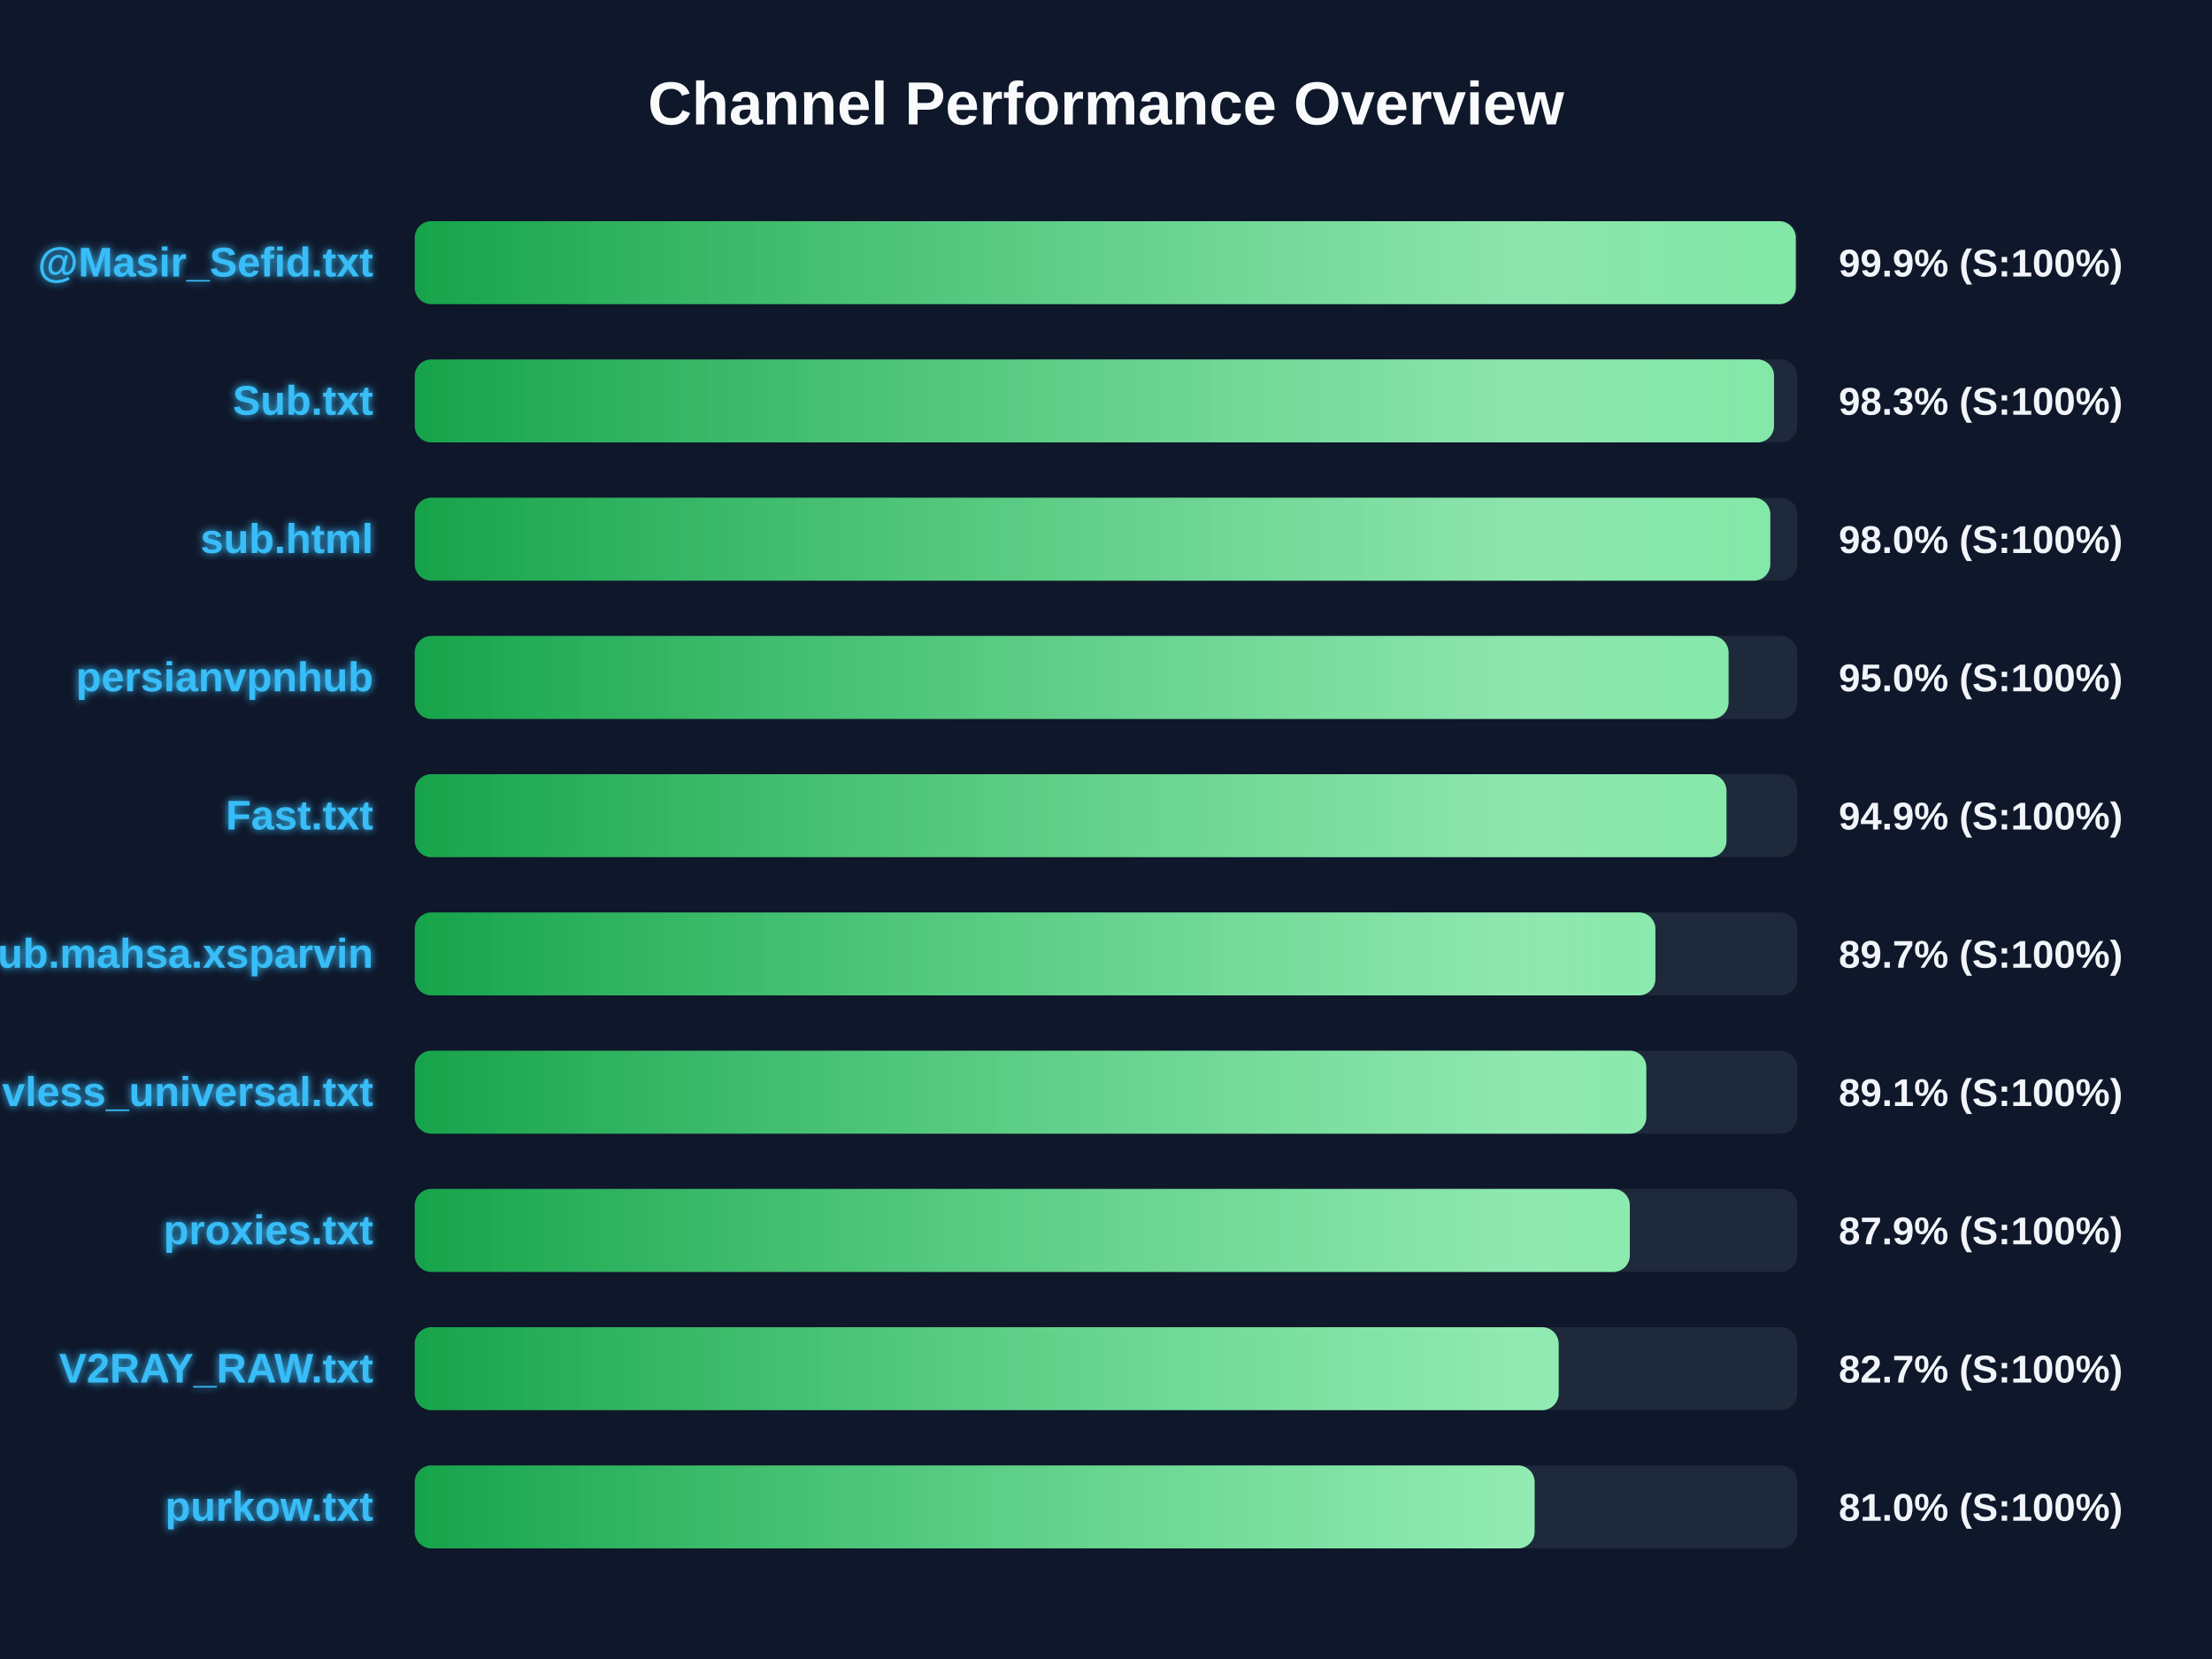
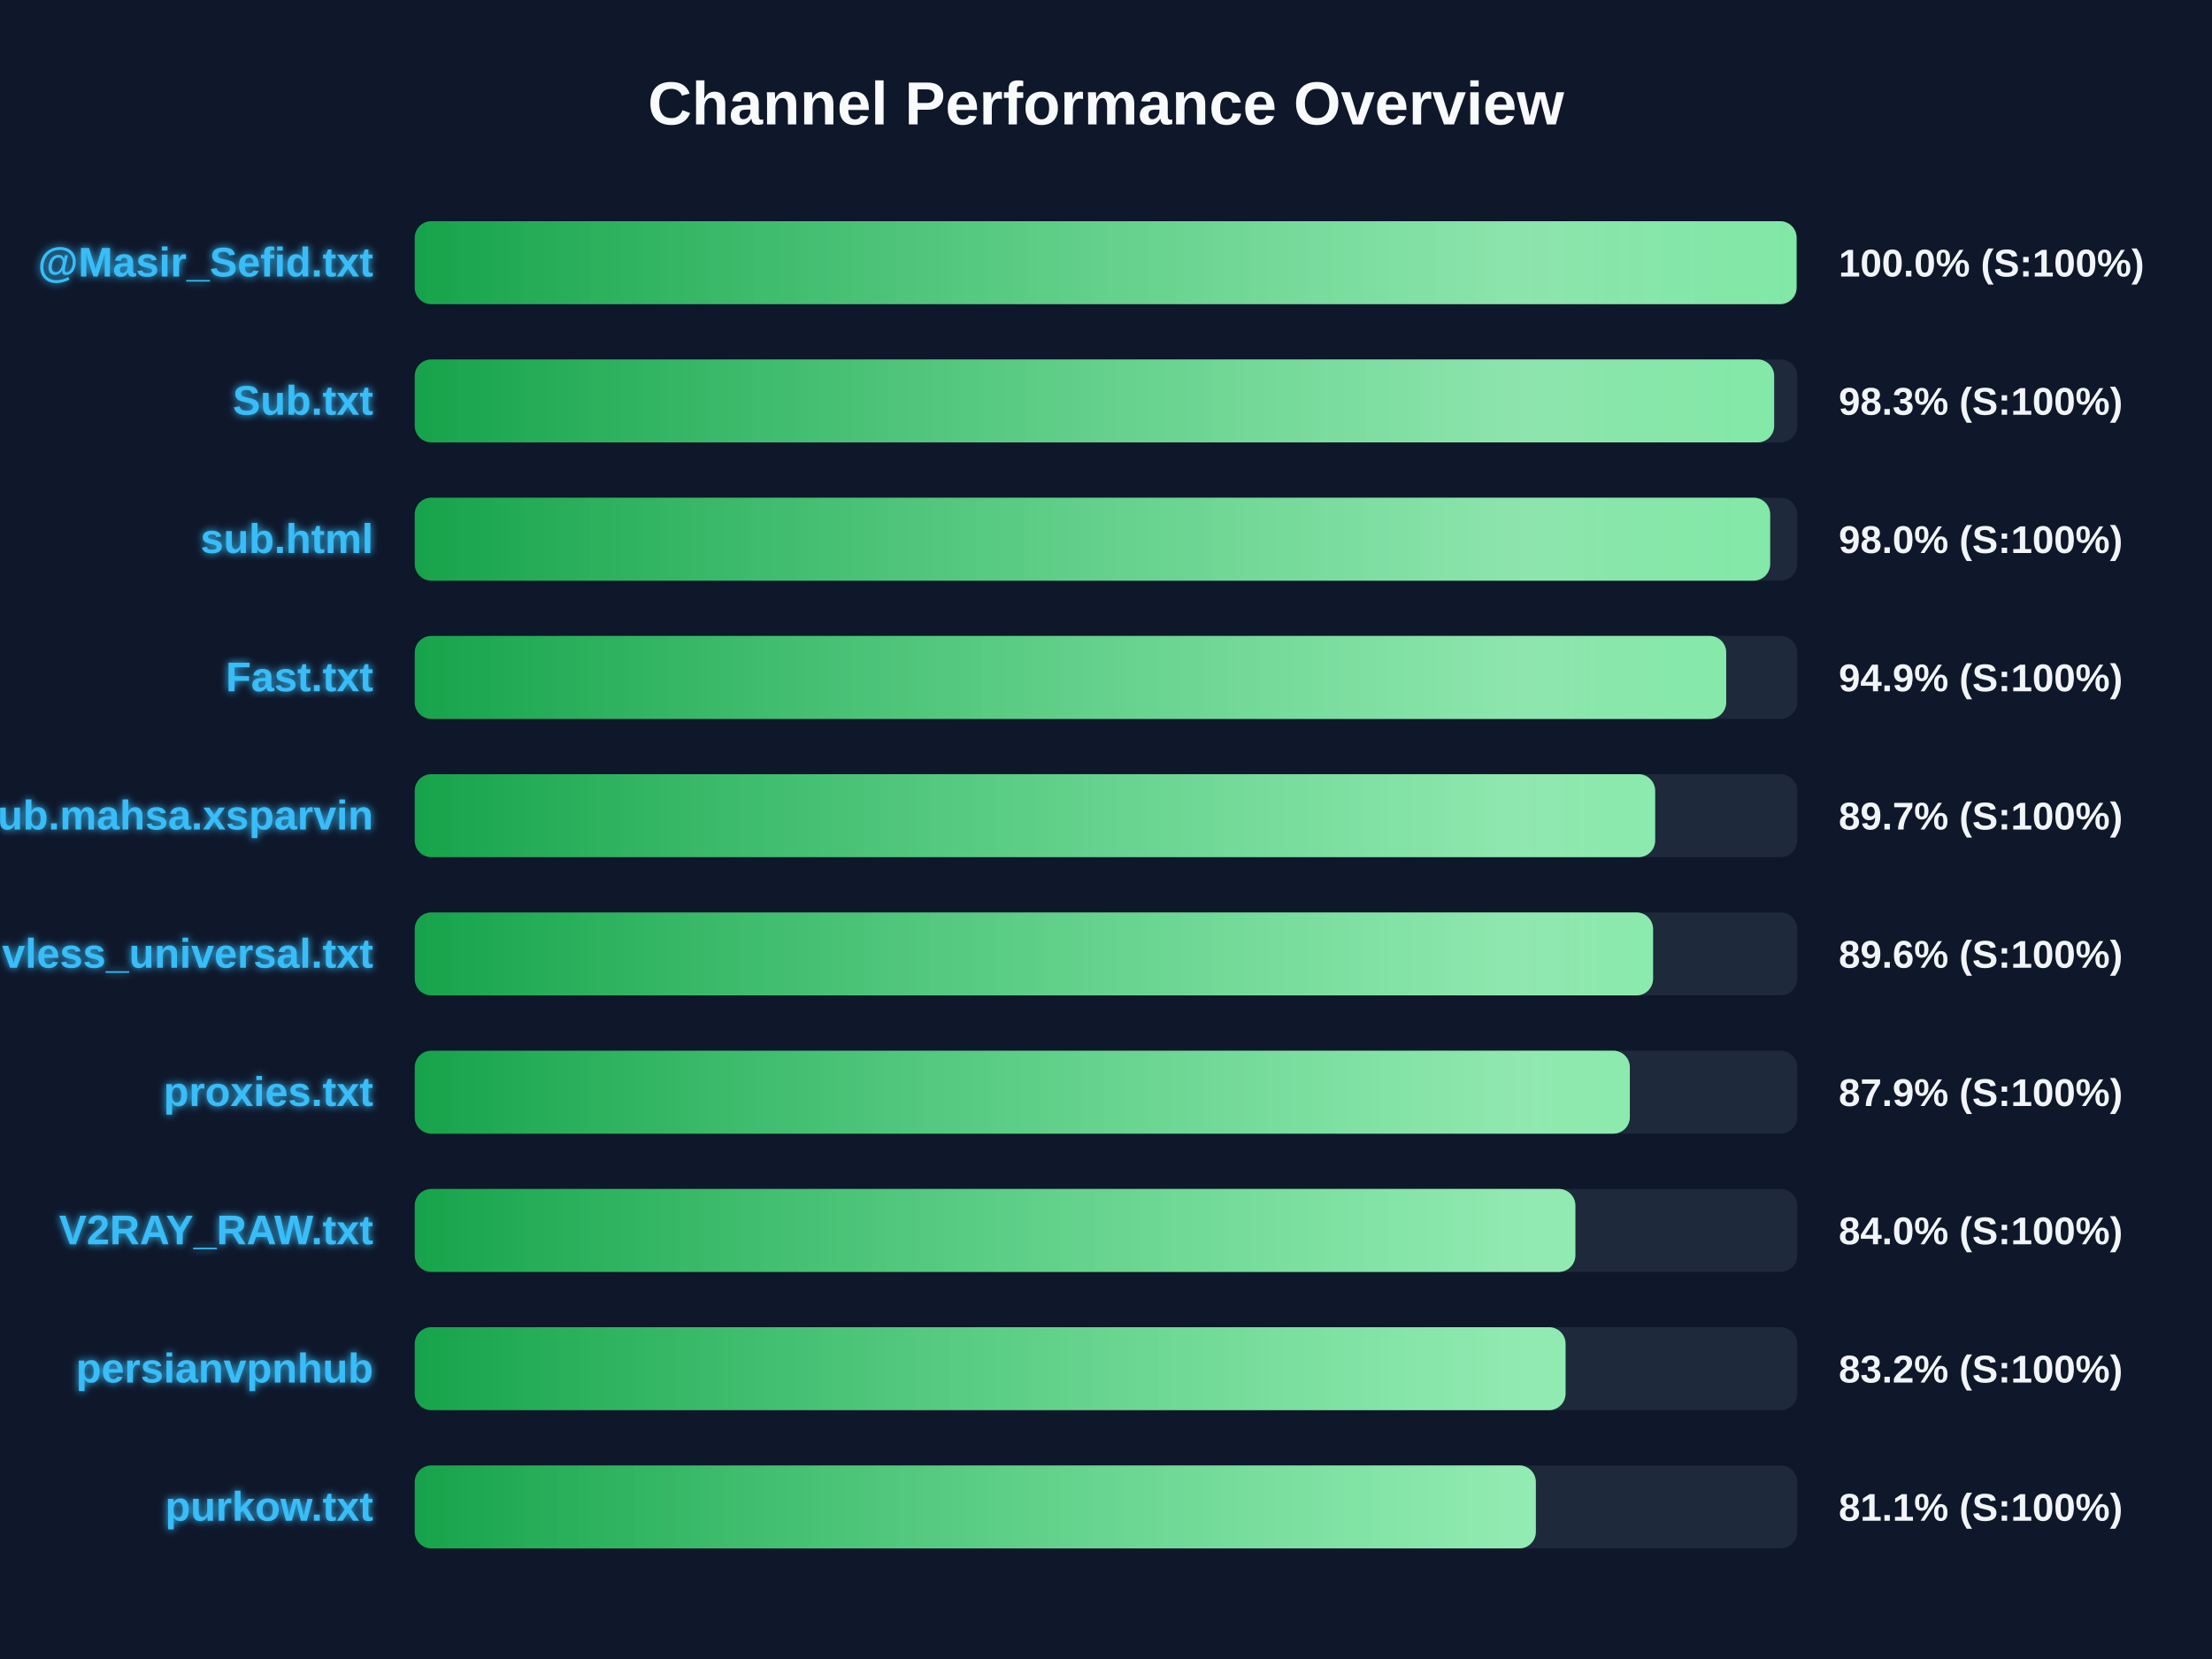
<svg xmlns="http://www.w3.org/2000/svg" width="800" height="600" version="1.1">
  <defs>
    <linearGradient id="grad-green" x1="0%" y1="0%" x2="100%" y2="0%">
      <stop offset="0%" stop-color="#16a34a" />
      <stop offset="100%" stop-color="#4ade80" />
    </linearGradient>
    <linearGradient id="grad-yellow" x1="0%" y1="0%" x2="100%" y2="0%">
      <stop offset="0%" stop-color="#ca8a04" />
      <stop offset="100%" stop-color="#fde047" />
    </linearGradient>
    <linearGradient id="grad-red" x1="0%" y1="0%" x2="100%" y2="0%">
      <stop offset="0%" stop-color="#dc2626" />
      <stop offset="100%" stop-color="#f87171" />
    </linearGradient>
    <linearGradient id="shimmer" x1="0%" y1="0%" x2="100%" y2="0%">
      <stop offset="0%" stop-color="rgba(255,255,255,0)" />
      <stop offset="50%" stop-color="rgba(255,255,255,0.4)" />
      <stop offset="100%" stop-color="rgba(255,255,255,0)" />
    </linearGradient>
    <filter id="glow" x="-20%" y="-20%" width="140%" height="140%">
      <feGaussianBlur stdDeviation="1.5" result="blur" />
      <feComposite in="SourceGraphic" in2="blur" operator="over" />
    </filter>
  </defs>
  <style>
        .bg-rect { fill: #0f172a; }
        .title { font: bold 22px 'Segoe UI', Arial, sans-serif; fill: #f8fafc; }
        .row { font: bold 15px 'Segoe UI', Arial, sans-serif; fill: #38bdf8; filter: url(#glow); }
        .score { font: bold 14px 'Segoe UI', Arial, sans-serif; fill: #f1f5f9; }
        @keyframes shimmer-anim {
            0% { transform: translateX(-100%); }
            100% { transform: translateX(200%); }
        }
        .shimmer-rect {
            animation: shimmer-anim 2.5s infinite linear;
        }
    </style>
  <rect width="100%" height="100%" class="bg-rect" />
  <text x="400" y="45" text-anchor="middle" class="title">Channel Performance Overview</text>
  <rect x="150" y="80" width="500" height="30" fill="#1e293b" rx="6" />
  <clipPath id="clip-0">
-     <rect x="150" y="80" width="499.45" height="30" rx="6" />
+     <rect x="150" y="80" width="499.75" height="30" rx="6" />
  </clipPath>
-   <rect x="150" y="80" width="499.45" height="30" fill="url(#grad-green)" rx="6" />
+   <rect x="150" y="80" width="499.75" height="30" fill="url(#grad-green)" rx="6" />
  <g clip-path="url(#clip-0)">
    <rect x="150" y="80" width="100%" height="30" fill="url(#shimmer)" class="shimmer-rect" />
  </g>
  <text x="135" y="100" text-anchor="end" class="row">@Masir_Sefid.txt</text>
-   <text x="665" y="100" text-anchor="start" class="score">99.9% (S:100%)</text>
+   <text x="665" y="100" text-anchor="start" class="score">100.0% (S:100%)</text>
  <rect x="150" y="130" width="500" height="30" fill="#1e293b" rx="6" />
  <clipPath id="clip-1">
-     <rect x="150" y="130" width="491.6" height="30" rx="6" />
+     <rect x="150" y="130" width="491.65" height="30" rx="6" />
  </clipPath>
-   <rect x="150" y="130" width="491.6" height="30" fill="url(#grad-green)" rx="6" />
+   <rect x="150" y="130" width="491.65" height="30" fill="url(#grad-green)" rx="6" />
  <g clip-path="url(#clip-1)">
    <rect x="150" y="130" width="100%" height="30" fill="url(#shimmer)" class="shimmer-rect" />
  </g>
  <text x="135" y="150" text-anchor="end" class="row">Sub.txt</text>
  <text x="665" y="150" text-anchor="start" class="score">98.3% (S:100%)</text>
  <rect x="150" y="180" width="500" height="30" fill="#1e293b" rx="6" />
  <clipPath id="clip-2">
-     <rect x="150" y="180" width="490.25" height="30" rx="6" />
+     <rect x="150" y="180" width="490.2" height="30" rx="6" />
  </clipPath>
-   <rect x="150" y="180" width="490.25" height="30" fill="url(#grad-green)" rx="6" />
+   <rect x="150" y="180" width="490.2" height="30" fill="url(#grad-green)" rx="6" />
  <g clip-path="url(#clip-2)">
    <rect x="150" y="180" width="100%" height="30" fill="url(#shimmer)" class="shimmer-rect" />
  </g>
  <text x="135" y="200" text-anchor="end" class="row">sub.html</text>
  <text x="665" y="200" text-anchor="start" class="score">98.0% (S:100%)</text>
  <rect x="150" y="230" width="500" height="30" fill="#1e293b" rx="6" />
  <clipPath id="clip-3">
-     <rect x="150" y="230" width="475.15" height="30" rx="6" />
+     <rect x="150" y="230" width="474.3" height="30" rx="6" />
  </clipPath>
-   <rect x="150" y="230" width="475.15" height="30" fill="url(#grad-green)" rx="6" />
+   <rect x="150" y="230" width="474.3" height="30" fill="url(#grad-green)" rx="6" />
  <g clip-path="url(#clip-3)">
    <rect x="150" y="230" width="100%" height="30" fill="url(#shimmer)" class="shimmer-rect" />
  </g>
-   <text x="135" y="250" text-anchor="end" class="row">persianvpnhub</text>
-   <text x="665" y="250" text-anchor="start" class="score">95.0% (S:100%)</text>
+   <text x="135" y="250" text-anchor="end" class="row">Fast.txt</text>
+   <text x="665" y="250" text-anchor="start" class="score">94.9% (S:100%)</text>
  <rect x="150" y="280" width="500" height="30" fill="#1e293b" rx="6" />
  <clipPath id="clip-4">
-     <rect x="150" y="280" width="474.4" height="30" rx="6" />
+     <rect x="150" y="280" width="448.6" height="30" rx="6" />
  </clipPath>
-   <rect x="150" y="280" width="474.4" height="30" fill="url(#grad-green)" rx="6" />
+   <rect x="150" y="280" width="448.6" height="30" fill="url(#grad-green)" rx="6" />
  <g clip-path="url(#clip-4)">
    <rect x="150" y="280" width="100%" height="30" fill="url(#shimmer)" class="shimmer-rect" />
  </g>
-   <text x="135" y="300" text-anchor="end" class="row">Fast.txt</text>
-   <text x="665" y="300" text-anchor="start" class="score">94.9% (S:100%)</text>
+   <text x="135" y="300" text-anchor="end" class="row">Sub.mahsa.xsparvin</text>
+   <text x="665" y="300" text-anchor="start" class="score">89.7% (S:100%)</text>
  <rect x="150" y="330" width="500" height="30" fill="#1e293b" rx="6" />
  <clipPath id="clip-5">
-     <rect x="150" y="330" width="448.7" height="30" rx="6" />
+     <rect x="150" y="330" width="447.85" height="30" rx="6" />
  </clipPath>
-   <rect x="150" y="330" width="448.7" height="30" fill="url(#grad-green)" rx="6" />
+   <rect x="150" y="330" width="447.85" height="30" fill="url(#grad-green)" rx="6" />
  <g clip-path="url(#clip-5)">
    <rect x="150" y="330" width="100%" height="30" fill="url(#shimmer)" class="shimmer-rect" />
  </g>
-   <text x="135" y="350" text-anchor="end" class="row">Sub.mahsa.xsparvin</text>
-   <text x="665" y="350" text-anchor="start" class="score">89.7% (S:100%)</text>
+   <text x="135" y="350" text-anchor="end" class="row">vless_universal.txt</text>
+   <text x="665" y="350" text-anchor="start" class="score">89.6% (S:100%)</text>
  <rect x="150" y="380" width="500" height="30" fill="#1e293b" rx="6" />
  <clipPath id="clip-6">
-     <rect x="150" y="380" width="445.4" height="30" rx="6" />
+     <rect x="150" y="380" width="439.45" height="30" rx="6" />
  </clipPath>
-   <rect x="150" y="380" width="445.4" height="30" fill="url(#grad-green)" rx="6" />
+   <rect x="150" y="380" width="439.45" height="30" fill="url(#grad-green)" rx="6" />
  <g clip-path="url(#clip-6)">
    <rect x="150" y="380" width="100%" height="30" fill="url(#shimmer)" class="shimmer-rect" />
  </g>
-   <text x="135" y="400" text-anchor="end" class="row">vless_universal.txt</text>
-   <text x="665" y="400" text-anchor="start" class="score">89.1% (S:100%)</text>
+   <text x="135" y="400" text-anchor="end" class="row">proxies.txt</text>
+   <text x="665" y="400" text-anchor="start" class="score">87.9% (S:100%)</text>
  <rect x="150" y="430" width="500" height="30" fill="#1e293b" rx="6" />
  <clipPath id="clip-7">
-     <rect x="150" y="430" width="439.45" height="30" rx="6" />
+     <rect x="150" y="430" width="419.75" height="30" rx="6" />
  </clipPath>
-   <rect x="150" y="430" width="439.45" height="30" fill="url(#grad-green)" rx="6" />
+   <rect x="150" y="430" width="419.75" height="30" fill="url(#grad-green)" rx="6" />
  <g clip-path="url(#clip-7)">
    <rect x="150" y="430" width="100%" height="30" fill="url(#shimmer)" class="shimmer-rect" />
  </g>
-   <text x="135" y="450" text-anchor="end" class="row">proxies.txt</text>
-   <text x="665" y="450" text-anchor="start" class="score">87.9% (S:100%)</text>
+   <text x="135" y="450" text-anchor="end" class="row">V2RAY_RAW.txt</text>
+   <text x="665" y="450" text-anchor="start" class="score">84.0% (S:100%)</text>
  <rect x="150" y="480" width="500" height="30" fill="#1e293b" rx="6" />
  <clipPath id="clip-8">
-     <rect x="150" y="480" width="413.7" height="30" rx="6" />
+     <rect x="150" y="480" width="416.2" height="30" rx="6" />
  </clipPath>
-   <rect x="150" y="480" width="413.7" height="30" fill="url(#grad-green)" rx="6" />
+   <rect x="150" y="480" width="416.2" height="30" fill="url(#grad-green)" rx="6" />
  <g clip-path="url(#clip-8)">
    <rect x="150" y="480" width="100%" height="30" fill="url(#shimmer)" class="shimmer-rect" />
  </g>
-   <text x="135" y="500" text-anchor="end" class="row">V2RAY_RAW.txt</text>
-   <text x="665" y="500" text-anchor="start" class="score">82.7% (S:100%)</text>
+   <text x="135" y="500" text-anchor="end" class="row">persianvpnhub</text>
+   <text x="665" y="500" text-anchor="start" class="score">83.2% (S:100%)</text>
  <rect x="150" y="530" width="500" height="30" fill="#1e293b" rx="6" />
  <clipPath id="clip-9">
-     <rect x="150" y="530" width="405.0" height="30" rx="6" />
+     <rect x="150" y="530" width="405.45" height="30" rx="6" />
  </clipPath>
-   <rect x="150" y="530" width="405.0" height="30" fill="url(#grad-green)" rx="6" />
+   <rect x="150" y="530" width="405.45" height="30" fill="url(#grad-green)" rx="6" />
  <g clip-path="url(#clip-9)">
    <rect x="150" y="530" width="100%" height="30" fill="url(#shimmer)" class="shimmer-rect" />
  </g>
  <text x="135" y="550" text-anchor="end" class="row">purkow.txt</text>
-   <text x="665" y="550" text-anchor="start" class="score">81.0% (S:100%)</text>
+   <text x="665" y="550" text-anchor="start" class="score">81.1% (S:100%)</text>
</svg>
